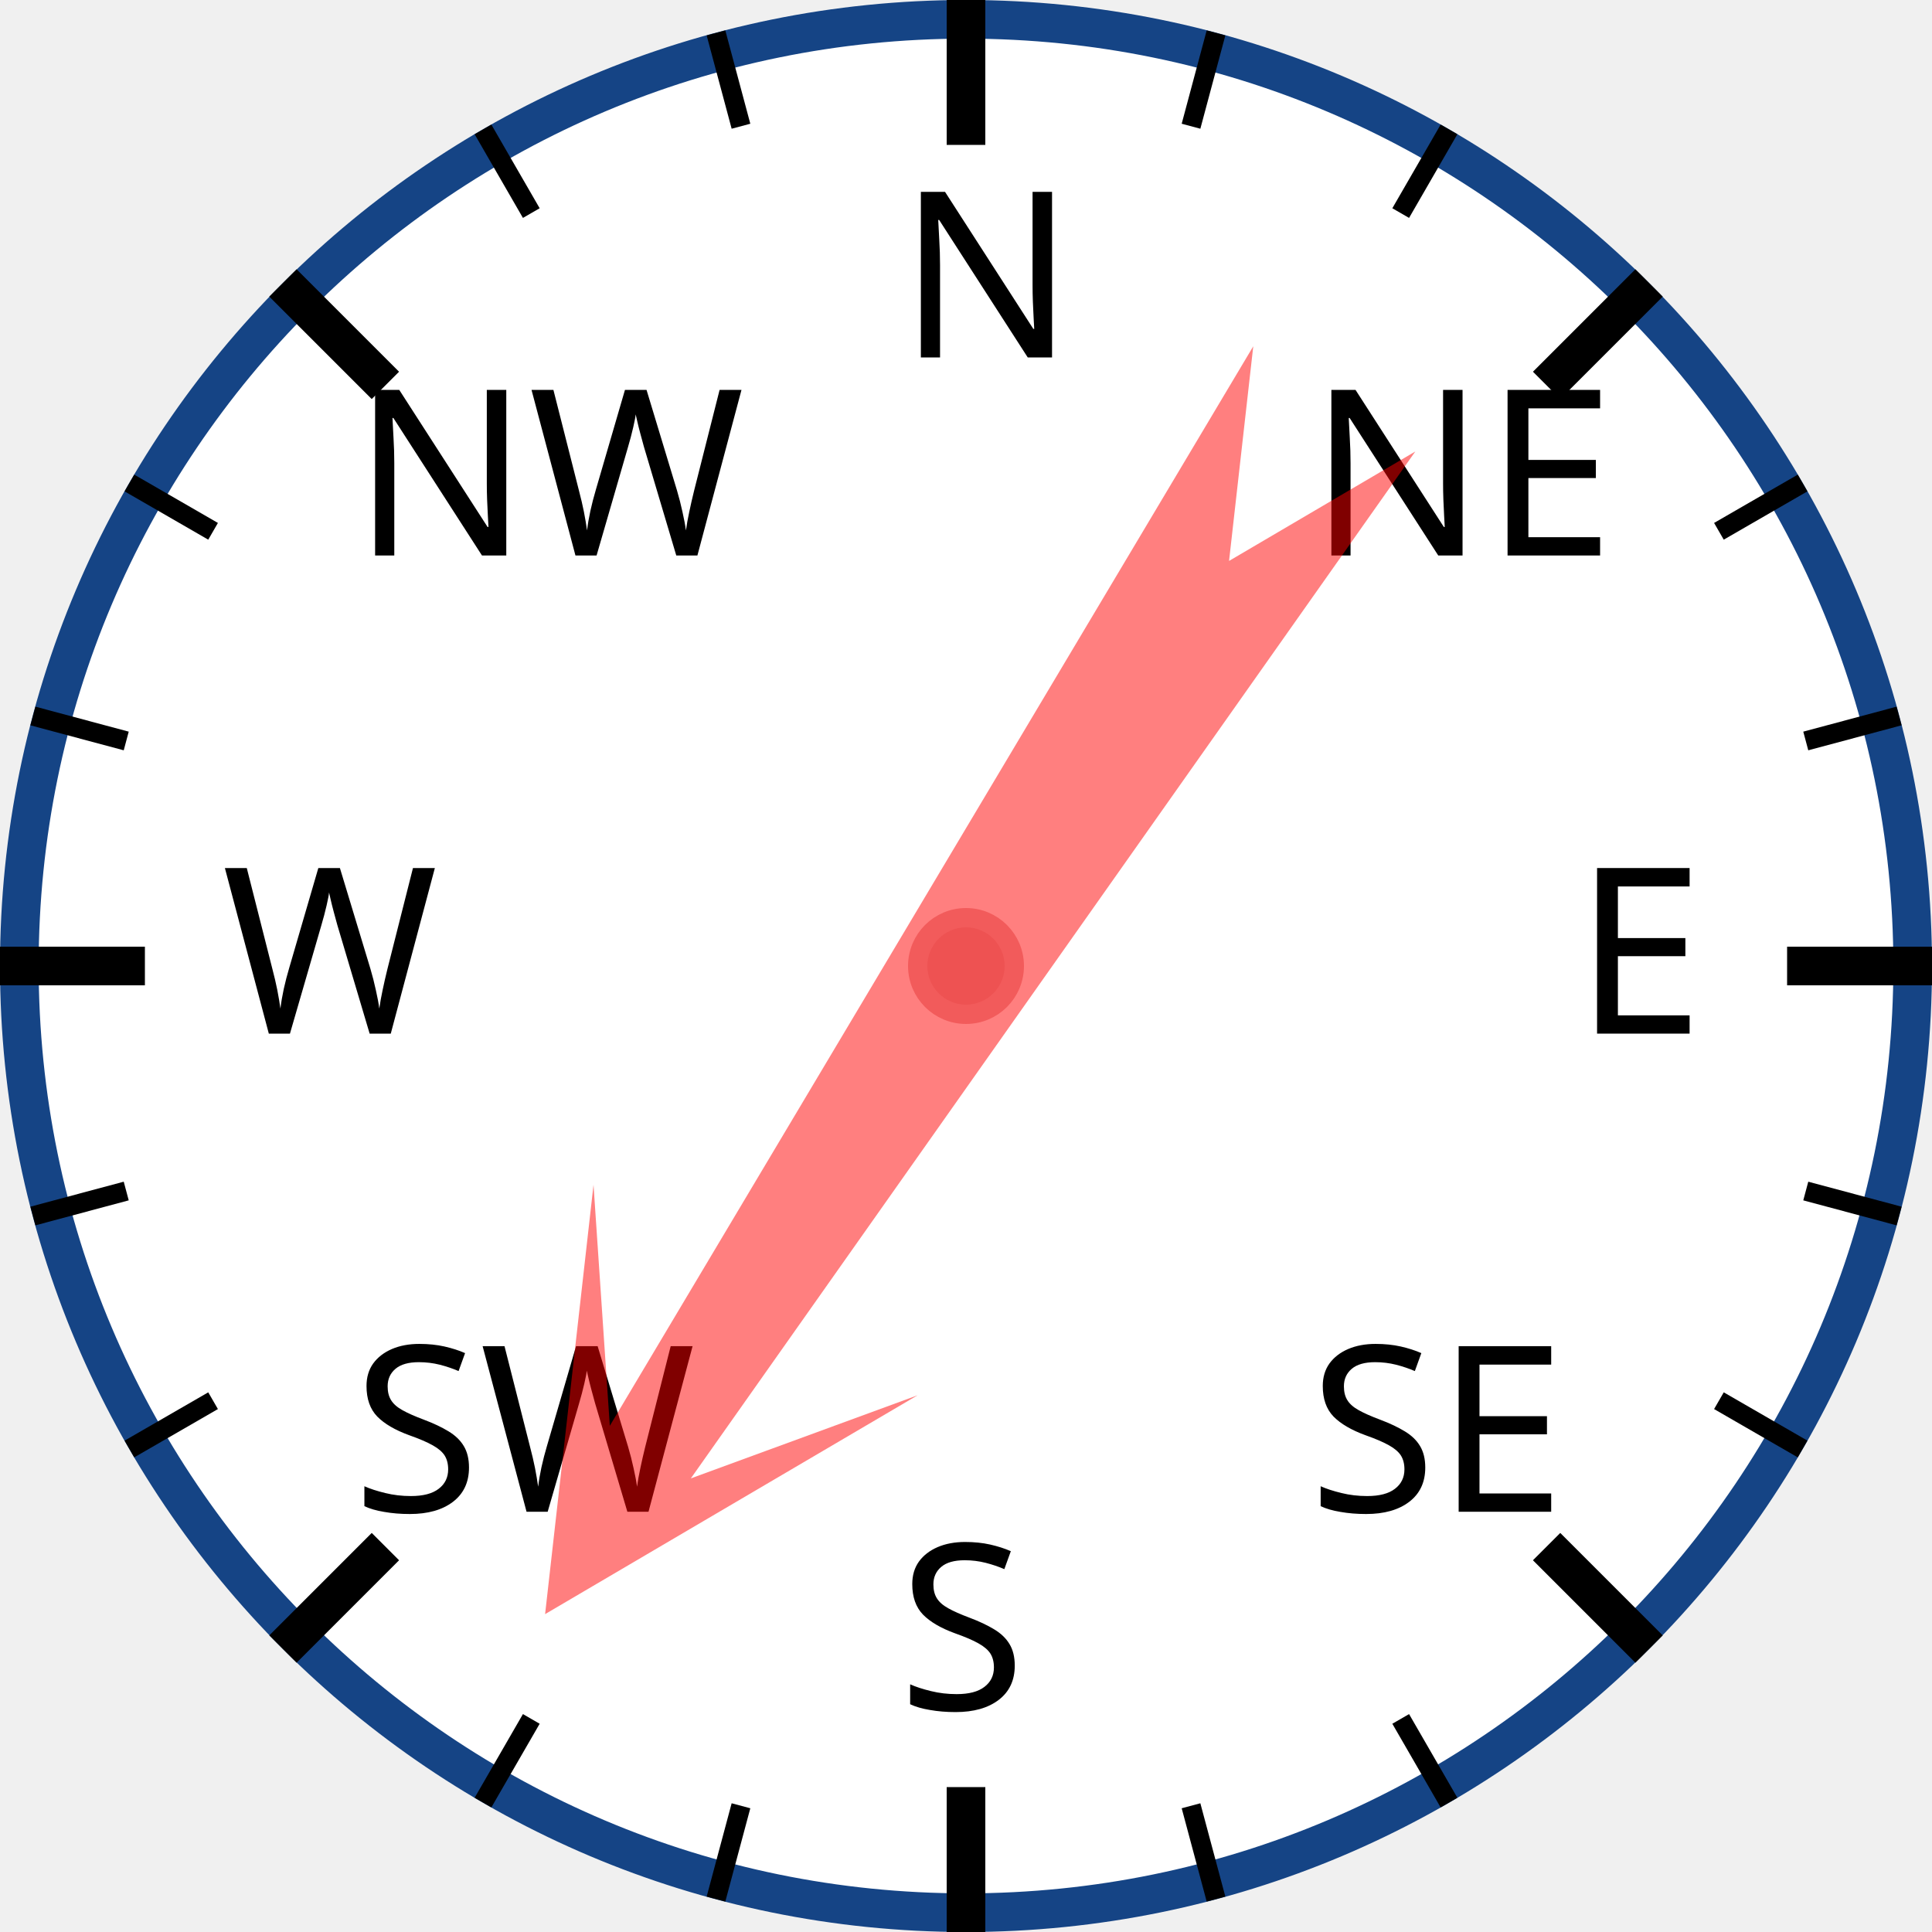
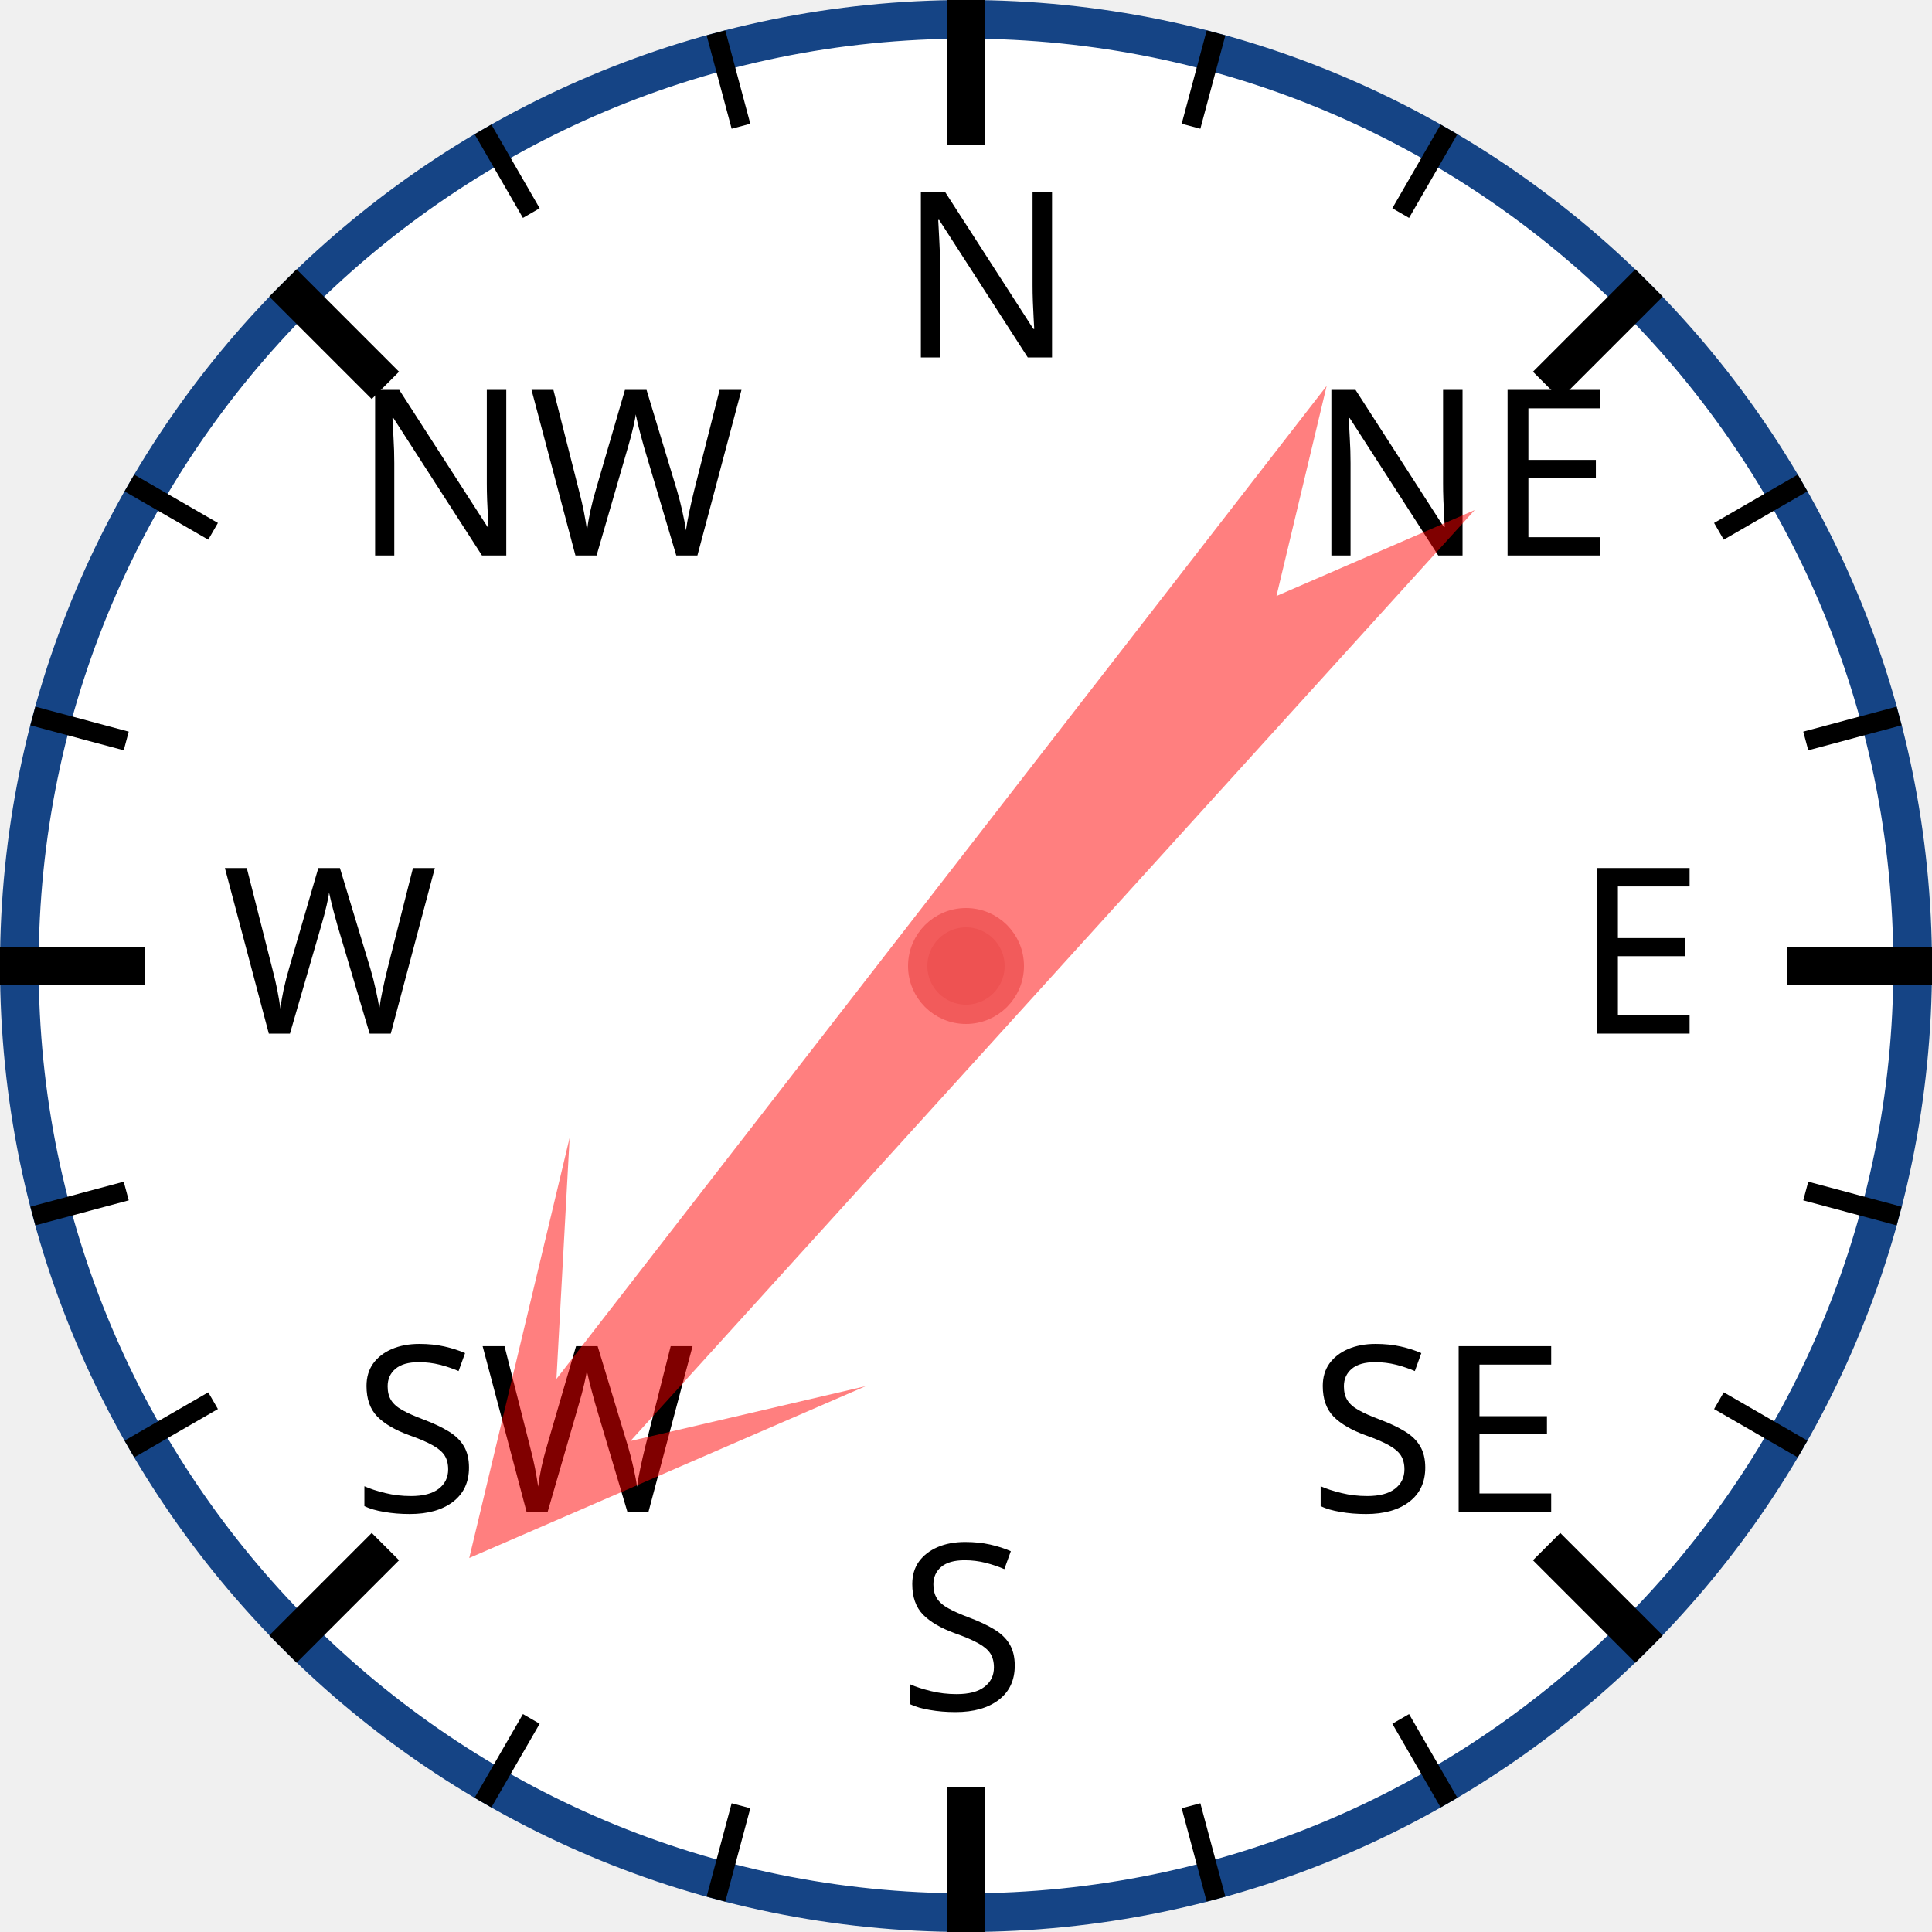
<svg xmlns="http://www.w3.org/2000/svg" width="120px" height="120px" viewBox="0 0 200 200">
  <circle cx="100" cy="100" r="98" style="fill: white; stroke: #154485; stroke-width: 4;" />
  <text x="93.0" y="37.0" style="font-family: sans-serif; font-size: 18pt;">N</text>
  <line x1="100.0" y1="0.0" x2="100.0" y2="15.0" style="stroke: black; stroke-width: 4;" />
  <line x1="74.118" y1="3.407" x2="76.706" y2="13.067" style="stroke: black; stroke-width: 2;" />
  <line x1="50" y1="13.397" x2="55" y2="22.058" style="stroke: black; stroke-width: 2;" />
  <text x="36.503" y="57.503" style="font-family: sans-serif; font-size: 18pt;">NW</text>
  <line x1="29.289" y1="29.289" x2="39.896" y2="39.896" style="stroke: black; stroke-width: 4;" />
  <line x1="13.397" y1="50" x2="22.058" y2="55" style="stroke: black; stroke-width: 2;" />
  <line x1="3.407" y1="74.118" x2="13.067" y2="76.706" style="stroke: black; stroke-width: 2;" />
  <text x="23.0" y="107.0" style="font-family: sans-serif; font-size: 18pt;">W</text>
  <line x1="0.0" y1="100.0" x2="15.0" y2="100.0" style="stroke: black; stroke-width: 4;" />
  <line x1="3.407" y1="125.882" x2="13.067" y2="123.294" style="stroke: black; stroke-width: 2;" />
  <line x1="13.397" y1="150" x2="22.058" y2="145" style="stroke: black; stroke-width: 2;" />
  <text x="36.503" y="156.497" style="font-family: sans-serif; font-size: 18pt;">SW</text>
  <line x1="29.289" y1="170.711" x2="39.896" y2="160.104" style="stroke: black; stroke-width: 4;" />
  <line x1="50" y1="186.603" x2="55" y2="177.942" style="stroke: black; stroke-width: 2;" />
  <line x1="74.118" y1="196.593" x2="76.706" y2="186.933" style="stroke: black; stroke-width: 2;" />
  <text x="93" y="177.0" style="font-family: sans-serif; font-size: 18pt;">S</text>
  <line x1="100" y1="200.0" x2="100" y2="185.0" style="stroke: black; stroke-width: 4;" />
  <line x1="125.882" y1="196.593" x2="123.294" y2="186.933" style="stroke: black; stroke-width: 2;" />
  <line x1="150.0" y1="186.603" x2="145.0" y2="177.942" style="stroke: black; stroke-width: 2;" />
  <text x="135.497" y="156.497" style="font-family: sans-serif; font-size: 18pt;">SE</text>
  <line x1="170.711" y1="170.711" x2="160.104" y2="160.104" style="stroke: black; stroke-width: 4;" />
  <line x1="186.603" y1="150" x2="177.942" y2="145" style="stroke: black; stroke-width: 2;" />
  <line x1="196.593" y1="125.882" x2="186.933" y2="123.294" style="stroke: black; stroke-width: 2;" />
  <text x="163.0" y="107" style="font-family: sans-serif; font-size: 18pt;">E</text>
  <line x1="200.0" y1="100" x2="185.0" y2="100" style="stroke: black; stroke-width: 4;" />
  <line x1="196.593" y1="74.118" x2="186.933" y2="76.706" style="stroke: black; stroke-width: 2;" />
  <line x1="186.603" y1="50" x2="177.942" y2="55" style="stroke: black; stroke-width: 2;" />
  <text x="135.497" y="57.503" style="font-family: sans-serif; font-size: 18pt;">NE</text>
  <line x1="170.711" y1="29.289" x2="160.104" y2="39.896" style="stroke: black; stroke-width: 4;" />
  <line x1="150" y1="13.397" x2="145" y2="22.058" style="stroke: black; stroke-width: 2;" />
  <line x1="125.882" y1="3.407" x2="123.294" y2="13.067" style="stroke: black; stroke-width: 2;" />
-   <polygon points="100 20 120 60 105 40 110 170 100 150 90 170 95 40 80 60" style="fill: red; fill-opacity: 0.5;" transform="rotate(213,100,100)" />
+   <polygon points="100 20 120 60 105 40 110 170 100 150 90 170 95 40 80 60" style="fill: red; fill-opacity: 0.5;" transform="rotate(220,100,100)" />
  <circle cx="100" cy="100" r="5" style="fill: #EE5252; stroke: #F25B5B; stroke-width: 2;" />
</svg>
